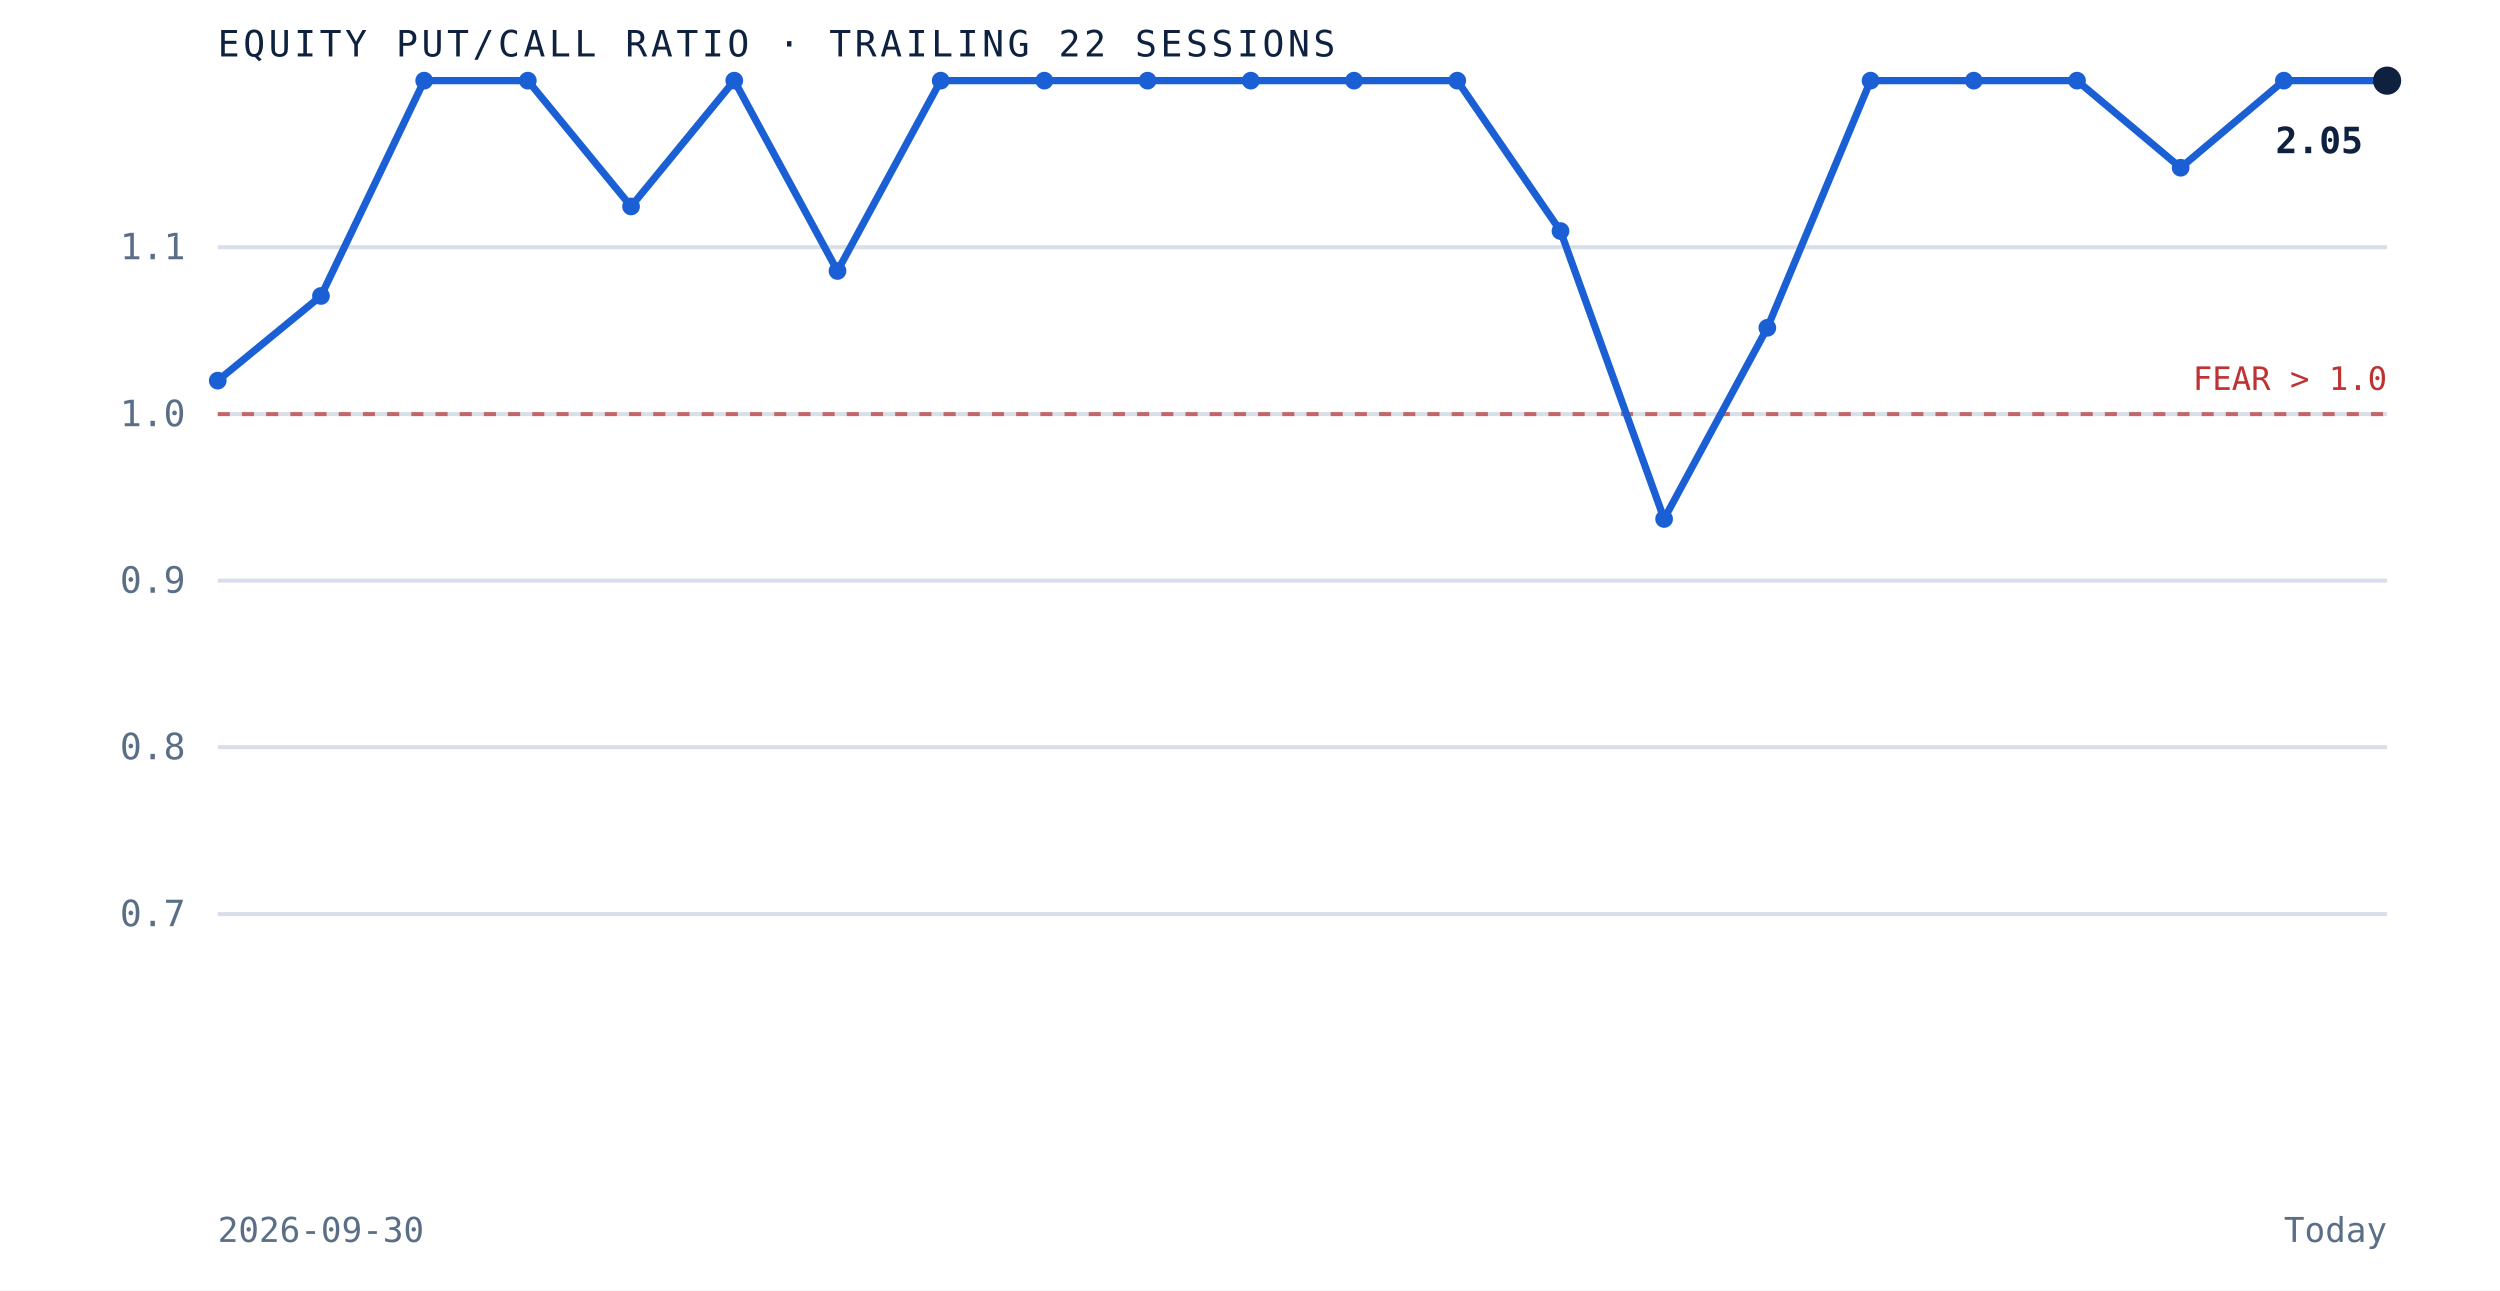
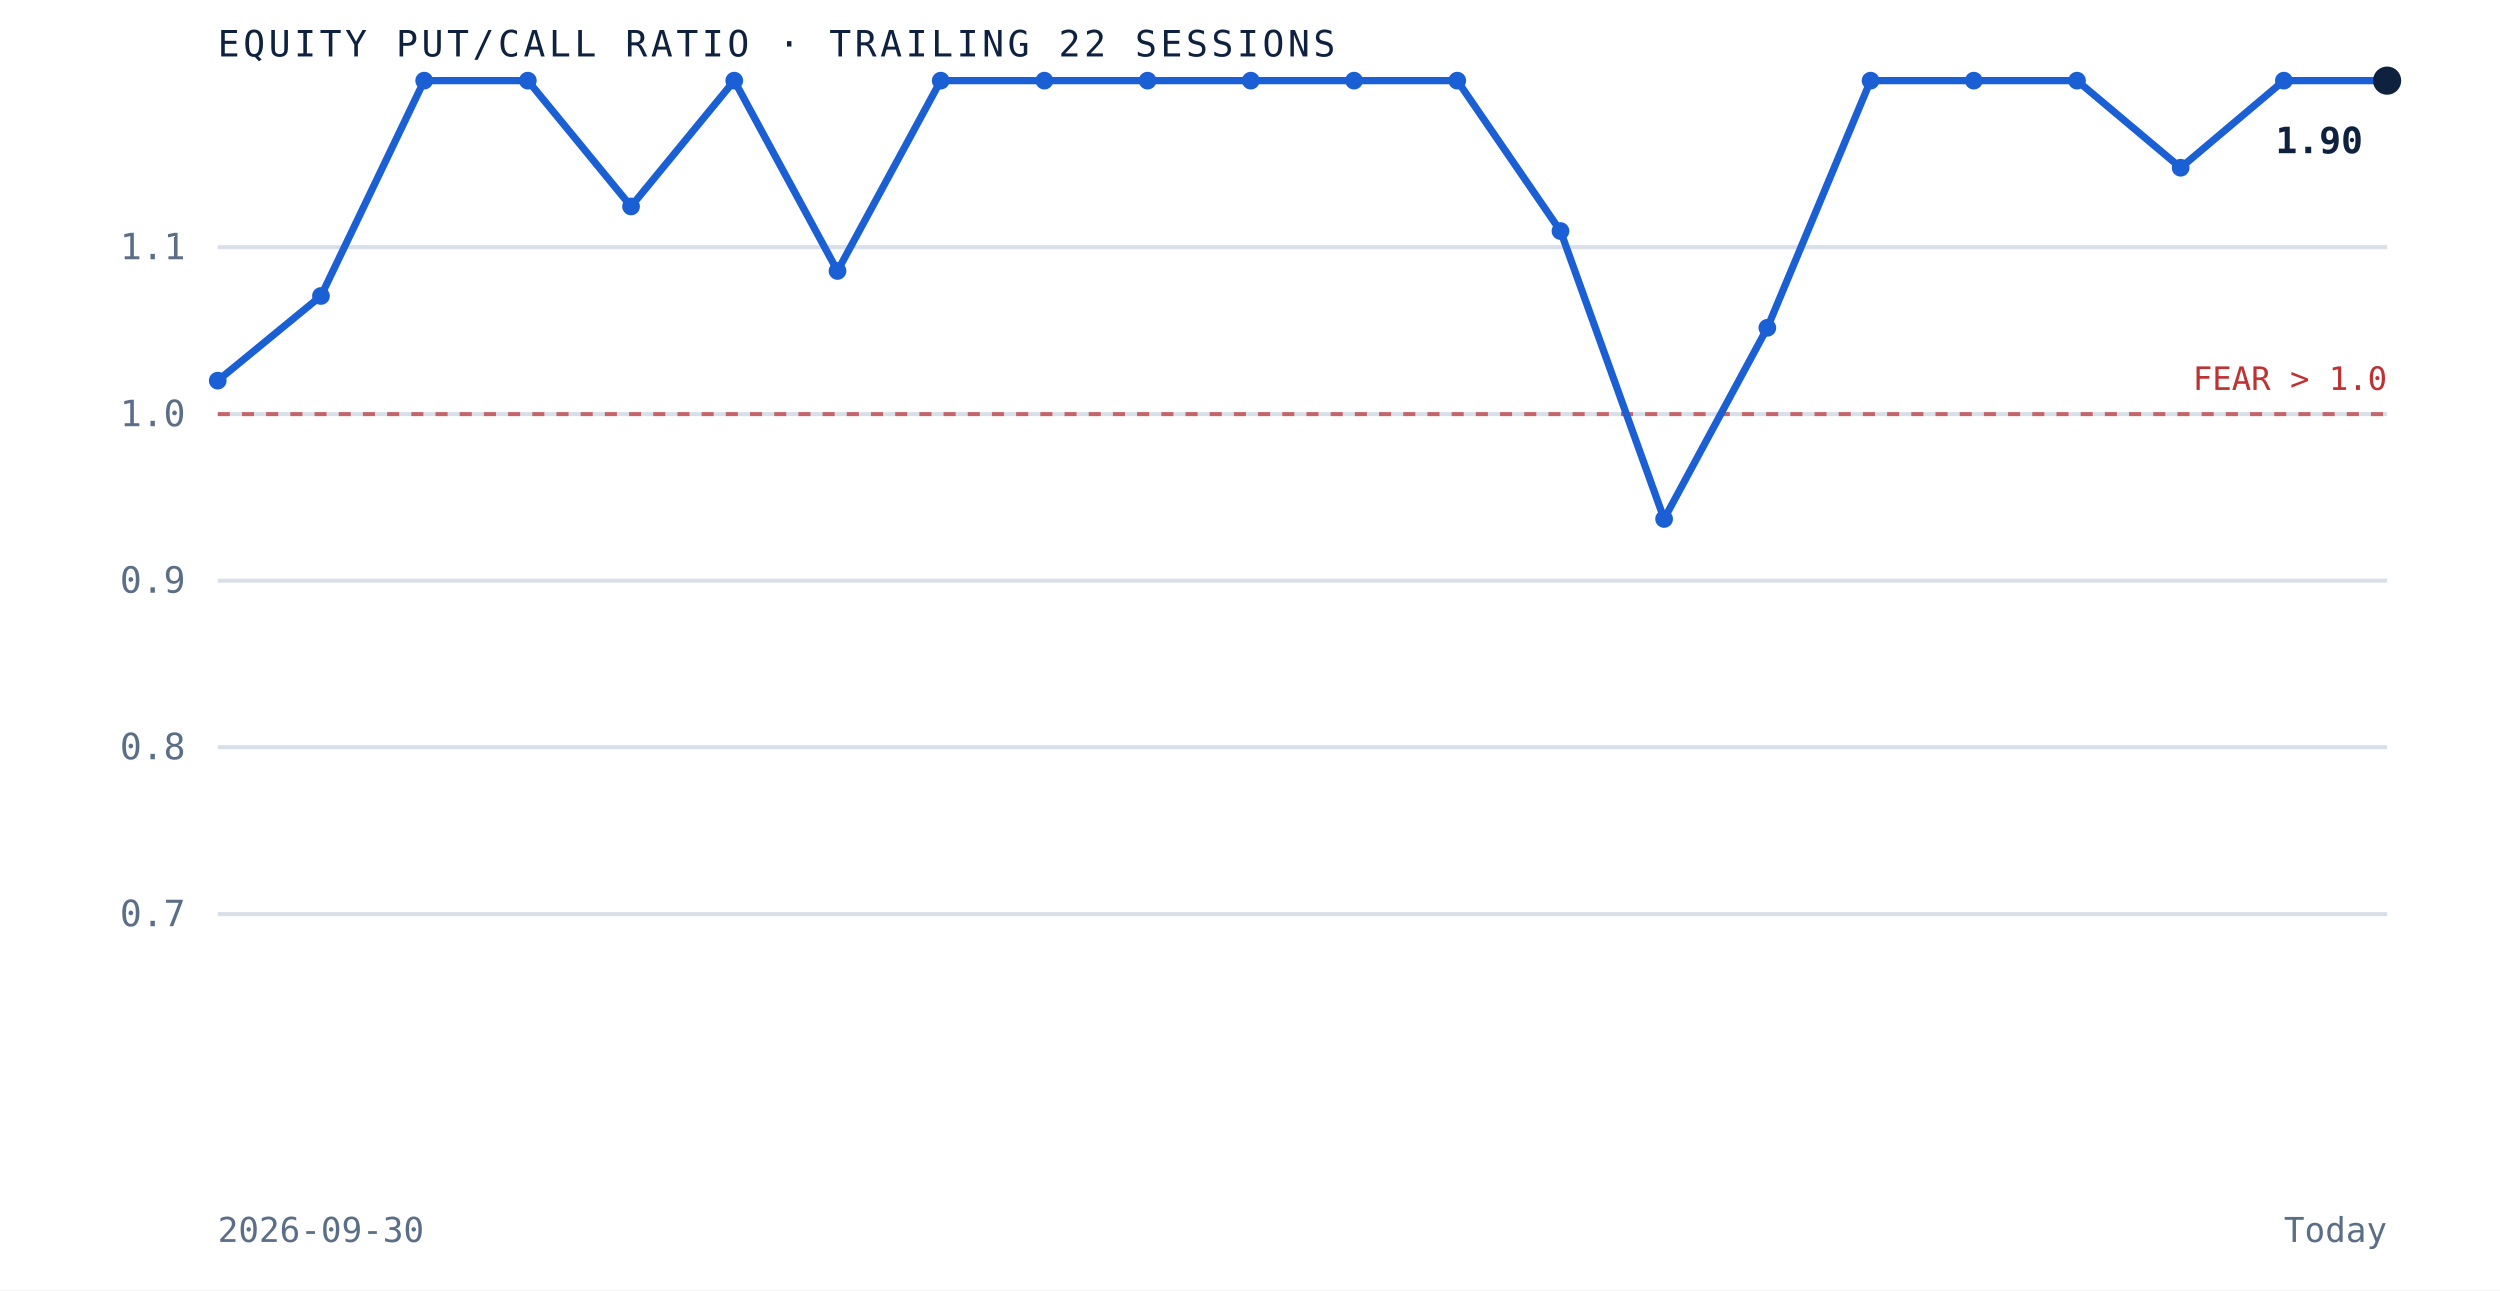
<svg xmlns="http://www.w3.org/2000/svg" viewBox="0 0 620 320" role="img" aria-label="Equity put to call ratio over the trailing 22 sessions" preserveAspectRatio="xMidYMid meet" style="width:100%;height:auto;display:block">
  <rect x="0" y="0" width="620" height="320" fill="white" />
  <line x1="54" y1="226.7" x2="592" y2="226.7" stroke="#d8dfe9" stroke-width="1" />
  <text x="46" y="229.7" text-anchor="end" font-family="'JetBrains Mono', monospace" font-size="9" fill="#5a6f87">0.7</text>
  <line x1="54" y1="185.3" x2="592" y2="185.3" stroke="#d8dfe9" stroke-width="1" />
  <text x="46" y="188.3" text-anchor="end" font-family="'JetBrains Mono', monospace" font-size="9" fill="#5a6f87">0.8</text>
  <line x1="54" y1="144.0" x2="592" y2="144.0" stroke="#d8dfe9" stroke-width="1" />
  <text x="46" y="147.0" text-anchor="end" font-family="'JetBrains Mono', monospace" font-size="9" fill="#5a6f87">0.9</text>
  <line x1="54" y1="102.7" x2="592" y2="102.7" stroke="#d8dfe9" stroke-width="1" />
  <text x="46" y="105.7" text-anchor="end" font-family="'JetBrains Mono', monospace" font-size="9" fill="#5a6f87">1.0</text>
  <line x1="54" y1="61.3" x2="592" y2="61.3" stroke="#d8dfe9" stroke-width="1" />
  <text x="46" y="64.3" text-anchor="end" font-family="'JetBrains Mono', monospace" font-size="9" fill="#5a6f87">1.1</text>
  <line x1="54" y1="102.7" x2="592" y2="102.7" stroke="#bf3232" stroke-width="1" stroke-dasharray="3 3" opacity="0.7" />
  <text x="592" y="96.7" text-anchor="end" font-family="'JetBrains Mono', monospace" font-size="8" fill="#bf3232">FEAR &gt; 1.0</text>
  <path d="M 54.0 94.4 L 79.6 73.4 L 105.2 20.0 L 130.9 20.0 L 156.5 51.2 L 182.1 20.0 L 207.7 67.2 L 233.3 20.0 L 259.0 20.0 L 284.6 20.0 L 310.2 20.0 L 335.8 20.0 L 361.4 20.0 L 387.0 57.3 L 412.7 128.7 L 438.3 81.3 L 463.9 20.0 L 489.5 20.0 L 515.1 20.0 L 540.8 41.6 L 566.4 20.0 L 592.0 20.0" fill="none" stroke="#1a5fd4" stroke-width="1.8" />
  <circle cx="54.0" cy="94.4" r="2.2" fill="#1a5fd4" />
  <circle cx="79.6" cy="73.4" r="2.2" fill="#1a5fd4" />
  <circle cx="105.2" cy="20.0" r="2.2" fill="#1a5fd4" />
  <circle cx="130.9" cy="20.0" r="2.2" fill="#1a5fd4" />
  <circle cx="156.5" cy="51.2" r="2.2" fill="#1a5fd4" />
  <circle cx="182.1" cy="20.0" r="2.2" fill="#1a5fd4" />
  <circle cx="207.7" cy="67.2" r="2.2" fill="#1a5fd4" />
  <circle cx="233.3" cy="20.0" r="2.2" fill="#1a5fd4" />
  <circle cx="259.0" cy="20.0" r="2.2" fill="#1a5fd4" />
  <circle cx="284.6" cy="20.0" r="2.2" fill="#1a5fd4" />
  <circle cx="310.2" cy="20.0" r="2.2" fill="#1a5fd4" />
  <circle cx="335.8" cy="20.0" r="2.2" fill="#1a5fd4" />
  <circle cx="361.4" cy="20.0" r="2.2" fill="#1a5fd4" />
  <circle cx="387.0" cy="57.3" r="2.2" fill="#1a5fd4" />
  <circle cx="412.7" cy="128.7" r="2.2" fill="#1a5fd4" />
  <circle cx="438.3" cy="81.3" r="2.2" fill="#1a5fd4" />
  <circle cx="463.9" cy="20.0" r="2.2" fill="#1a5fd4" />
  <circle cx="489.5" cy="20.0" r="2.2" fill="#1a5fd4" />
  <circle cx="515.1" cy="20.0" r="2.2" fill="#1a5fd4" />
  <circle cx="540.8" cy="41.6" r="2.2" fill="#1a5fd4" />
  <circle cx="566.4" cy="20.0" r="2.2" fill="#1a5fd4" />
  <circle cx="592.0" cy="20.0" r="3.5" fill="#0e2240" />
-   <text x="586.0" y="38.0" text-anchor="end" font-family="'JetBrains Mono', monospace" font-size="9" font-weight="bold" fill="#0e2240">2.05</text>
+   <text x="586.0" y="38.0" text-anchor="end" font-family="'JetBrains Mono', monospace" font-size="9" font-weight="bold" fill="#0e2240">1.90</text>
  <text x="54" y="14" font-family="'JetBrains Mono', monospace" font-size="9" letter-spacing="0.1em" fill="#0e2240">EQUITY PUT/CALL RATIO · TRAILING 22 SESSIONS</text>
  <text x="54" y="308" font-family="'JetBrains Mono', monospace" font-size="8.5" fill="#5a6f87">2026-09-30</text>
  <text x="592" y="308" text-anchor="end" font-family="'JetBrains Mono', monospace" font-size="8.5" fill="#5a6f87">Today</text>
</svg>
